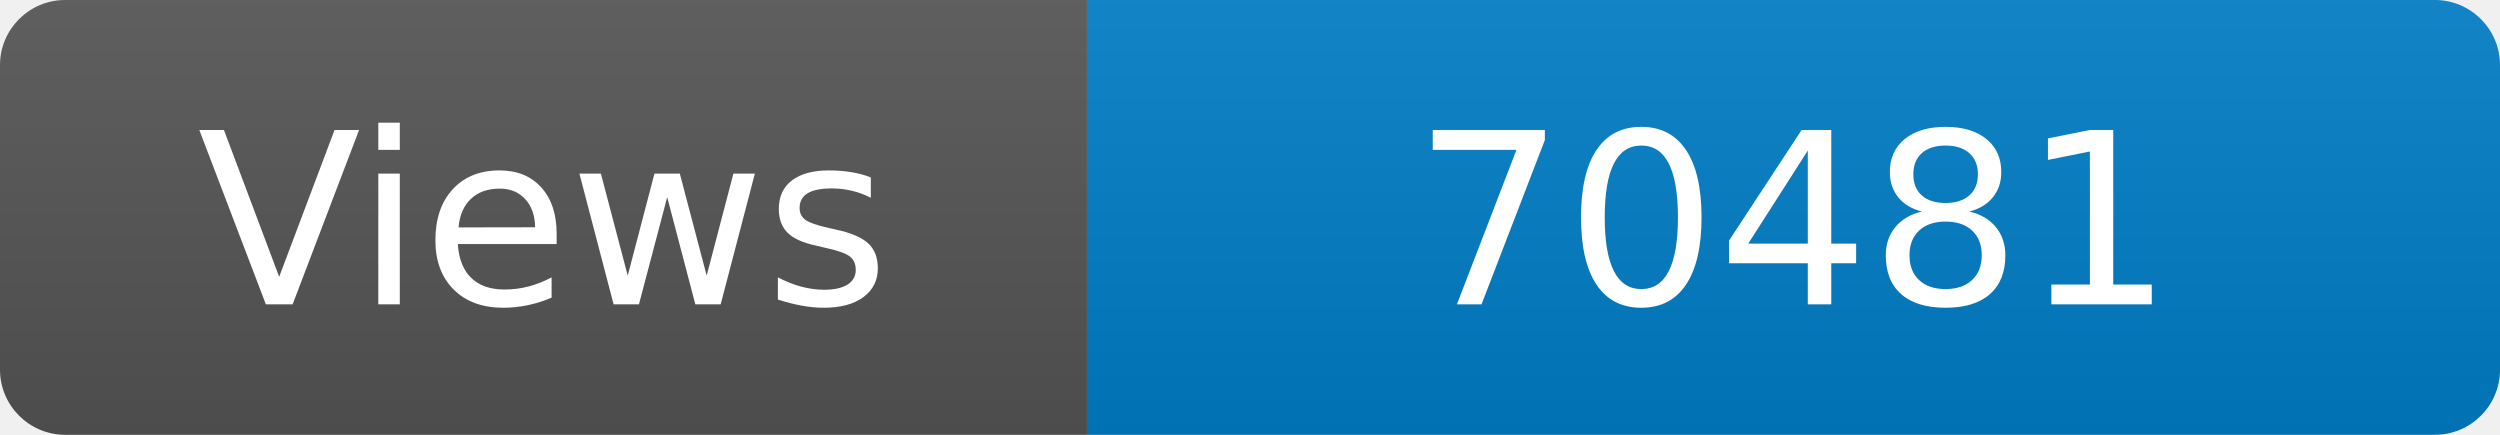
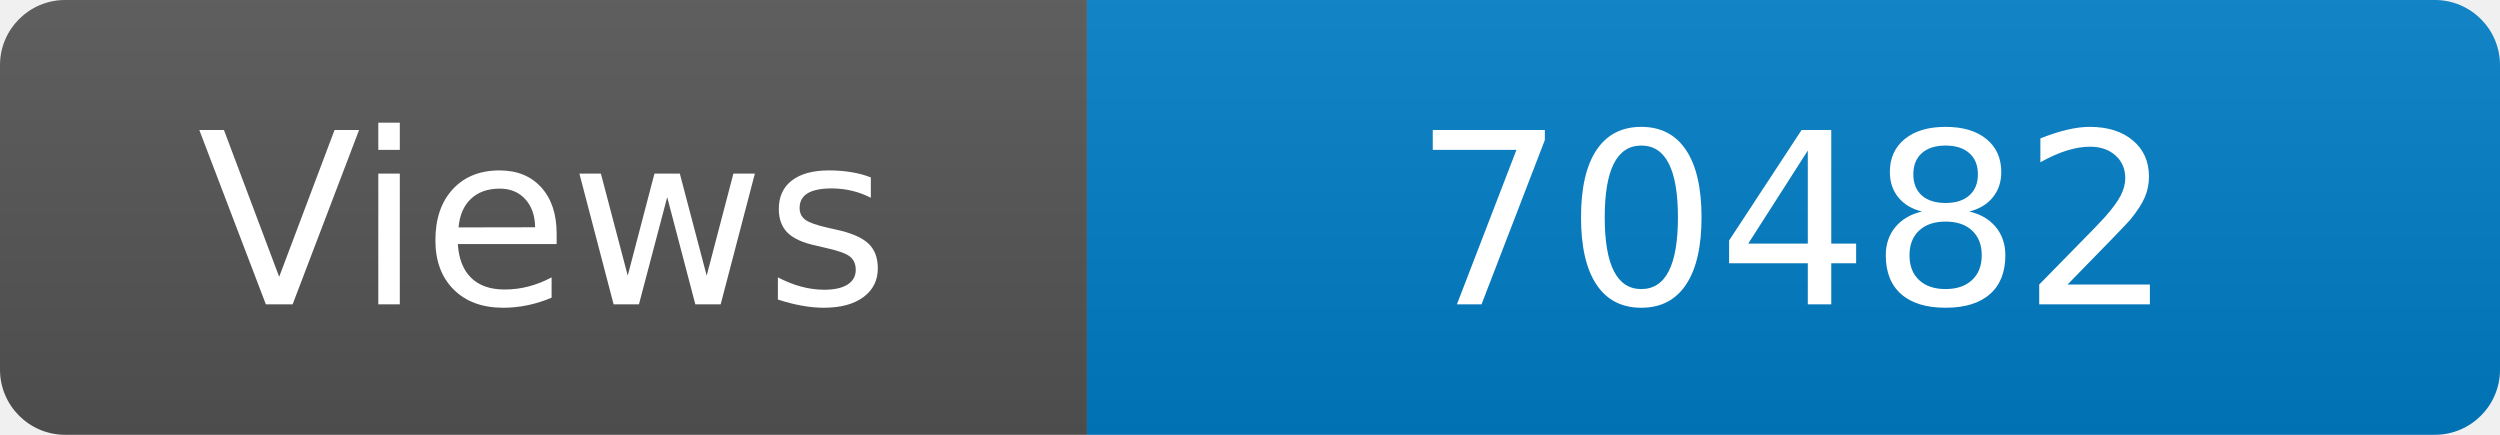
<svg xmlns="http://www.w3.org/2000/svg" width="115" height="20" role="img" aria-label="Maintained?: yes">
  <linearGradient id="s" x2="0" y2="100%">
    <stop offset="0" stop-color="#bbb" stop-opacity=".1" />
    <stop offset="1" stop-opacity=".1" />
  </linearGradient>
  <clipPath id="r">
    <rect width="115" height="20" rx="3" fill="#fff" />
  </clipPath>
  <g clip-path="url(#r)">
    <rect width="50" height="20" fill="#555" />
    <rect x="50" width="160" height="20" fill="#007ec6" />
    <rect width="115" height="20" fill="url(#s)" />
  </g>
  <g fill="#fff" text-anchor="middle" font-family="Verdana,Geneva,DejaVu Sans,sans-serif" font-size="110">
    <text x="250" y="140" transform="scale(.1)" fill="#fff">Views</text>
-     <text x="825" y="140" transform="scale(.1)" fill="#fff">70481</text>
+     <text x="825" y="140" transform="scale(.1)" fill="#fff">70482</text>
  </g>
</svg>
